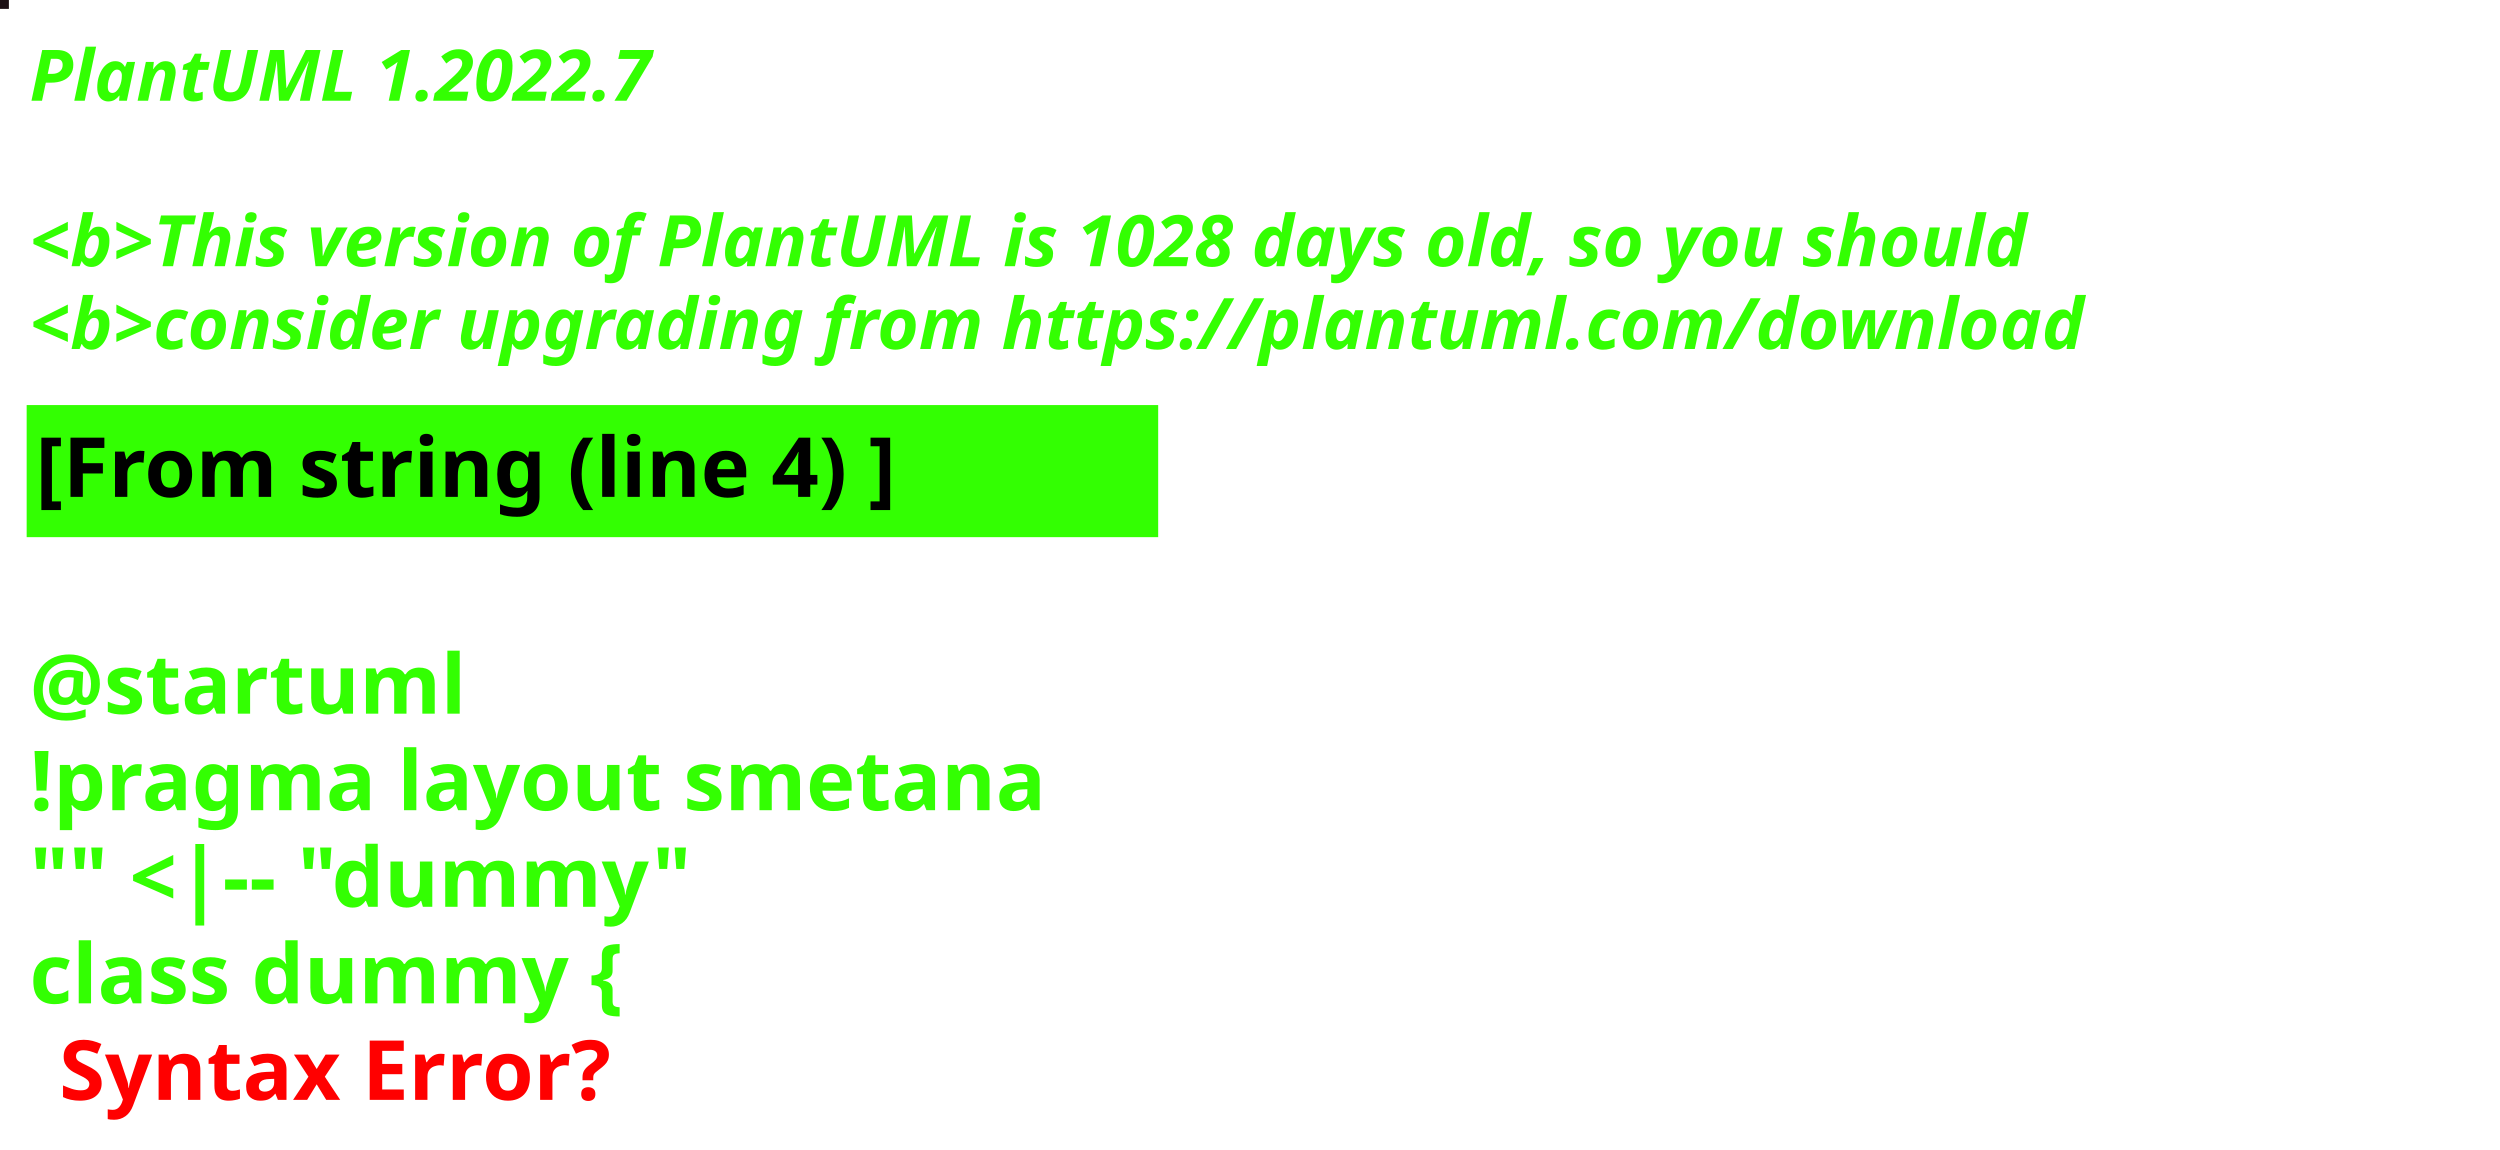
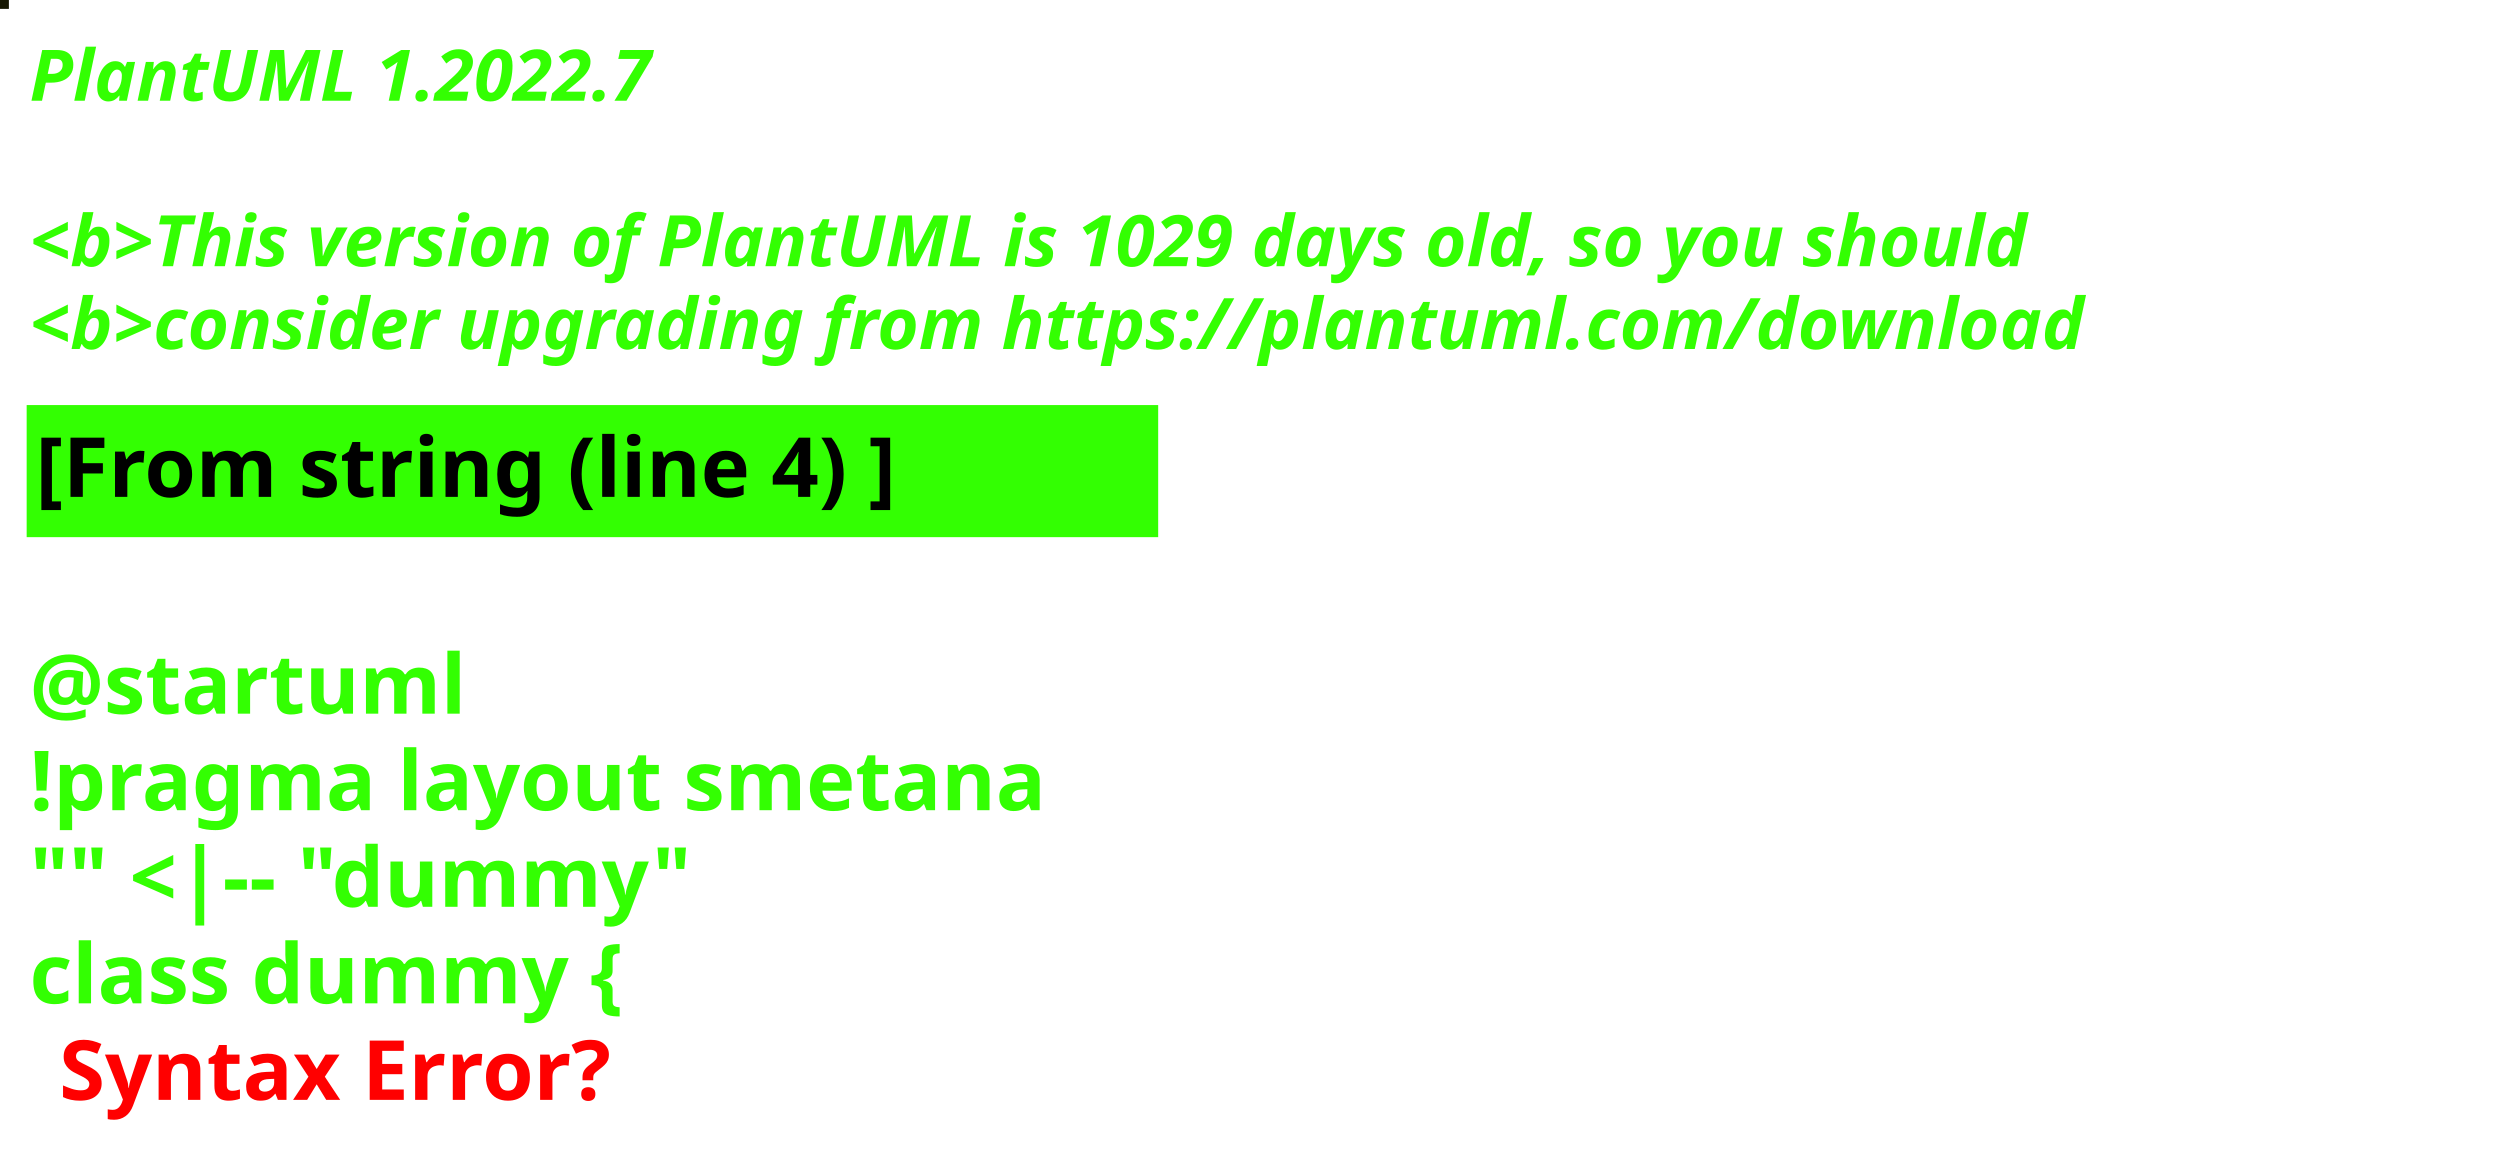
<svg xmlns="http://www.w3.org/2000/svg" contentStyleType="text/css" height="194px" preserveAspectRatio="none" style="width:422px;height:194px;background:#000000;" version="1.1" viewBox="0 0 422 194" width="422px" zoomAndPan="magnify">
  <defs />
  <g>
-     <rect fill="#1D1115" height="1" style="stroke:#1D1115;stroke-width:1.0;" width="1" x="0" y="0" />
+     <rect fill="#171803" height="1" style="stroke:#171803;stroke-width:1.0;" width="1" x="0" y="0" />
    <text fill="#33FF02" font-family="sans-serif" font-size="12" font-style="italic" font-weight="bold" lengthAdjust="spacing" textLength="127" x="5" y="17">PlantUML 1.2022.7</text>
    <text fill="#33FF02" font-family="sans-serif" font-size="12" font-style="italic" font-weight="bold" lengthAdjust="spacing" textLength="4" x="5" y="30.969"> </text>
-     <text fill="#33FF02" font-family="sans-serif" font-size="12" font-style="italic" font-weight="bold" lengthAdjust="spacing" textLength="407" x="5" y="44.938">&lt;b&gt;This version of PlantUML is 1028 days old, so you should</text>
+     <text fill="#33FF02" font-family="sans-serif" font-size="12" font-style="italic" font-weight="bold" lengthAdjust="spacing" textLength="407" x="5" y="44.938">&lt;b&gt;This version of PlantUML is 1029 days old, so you should</text>
    <text fill="#33FF02" font-family="sans-serif" font-size="12" font-style="italic" font-weight="bold" lengthAdjust="spacing" textLength="408" x="5" y="58.906">&lt;b&gt;consider upgrading from https://plantuml.com/download</text>
    <rect fill="#33FF02" height="21.297" style="stroke:#33FF02;stroke-width:1.0;" width="190" x="5" y="68.875" />
    <text fill="#000000" font-family="sans-serif" font-size="14" font-weight="bold" lengthAdjust="spacing" textLength="168" x="6" y="83.875">[From string (line 4) ]</text>
    <text fill="#33FF02" font-family="sans-serif" font-size="14" font-weight="bold" lengthAdjust="spacing" textLength="5" x="5" y="104.172"> </text>
    <text fill="#33FF02" font-family="sans-serif" font-size="14" font-weight="bold" lengthAdjust="spacing" textLength="79" x="5" y="120.469">@startuml</text>
    <text fill="#33FF02" font-family="sans-serif" font-size="14" font-weight="bold" lengthAdjust="spacing" textLength="190" x="5" y="136.766">!pragma layout smetana</text>
    <text fill="#33FF02" font-family="sans-serif" font-size="14" font-weight="bold" lengthAdjust="spacing" textLength="124" x="5" y="153.062">"" &lt;|-- "dummy"</text>
    <text fill="#33FF02" font-family="sans-serif" font-size="14" font-weight="bold" lengthAdjust="spacing" text-decoration="wavy underline" textLength="117" x="5" y="169.359">class dummy {</text>
    <text fill="#FF0000" font-family="sans-serif" font-size="14" font-weight="bold" lengthAdjust="spacing" textLength="106" x="10" y="185.656">Syntax Error?</text>
  </g>
</svg>
